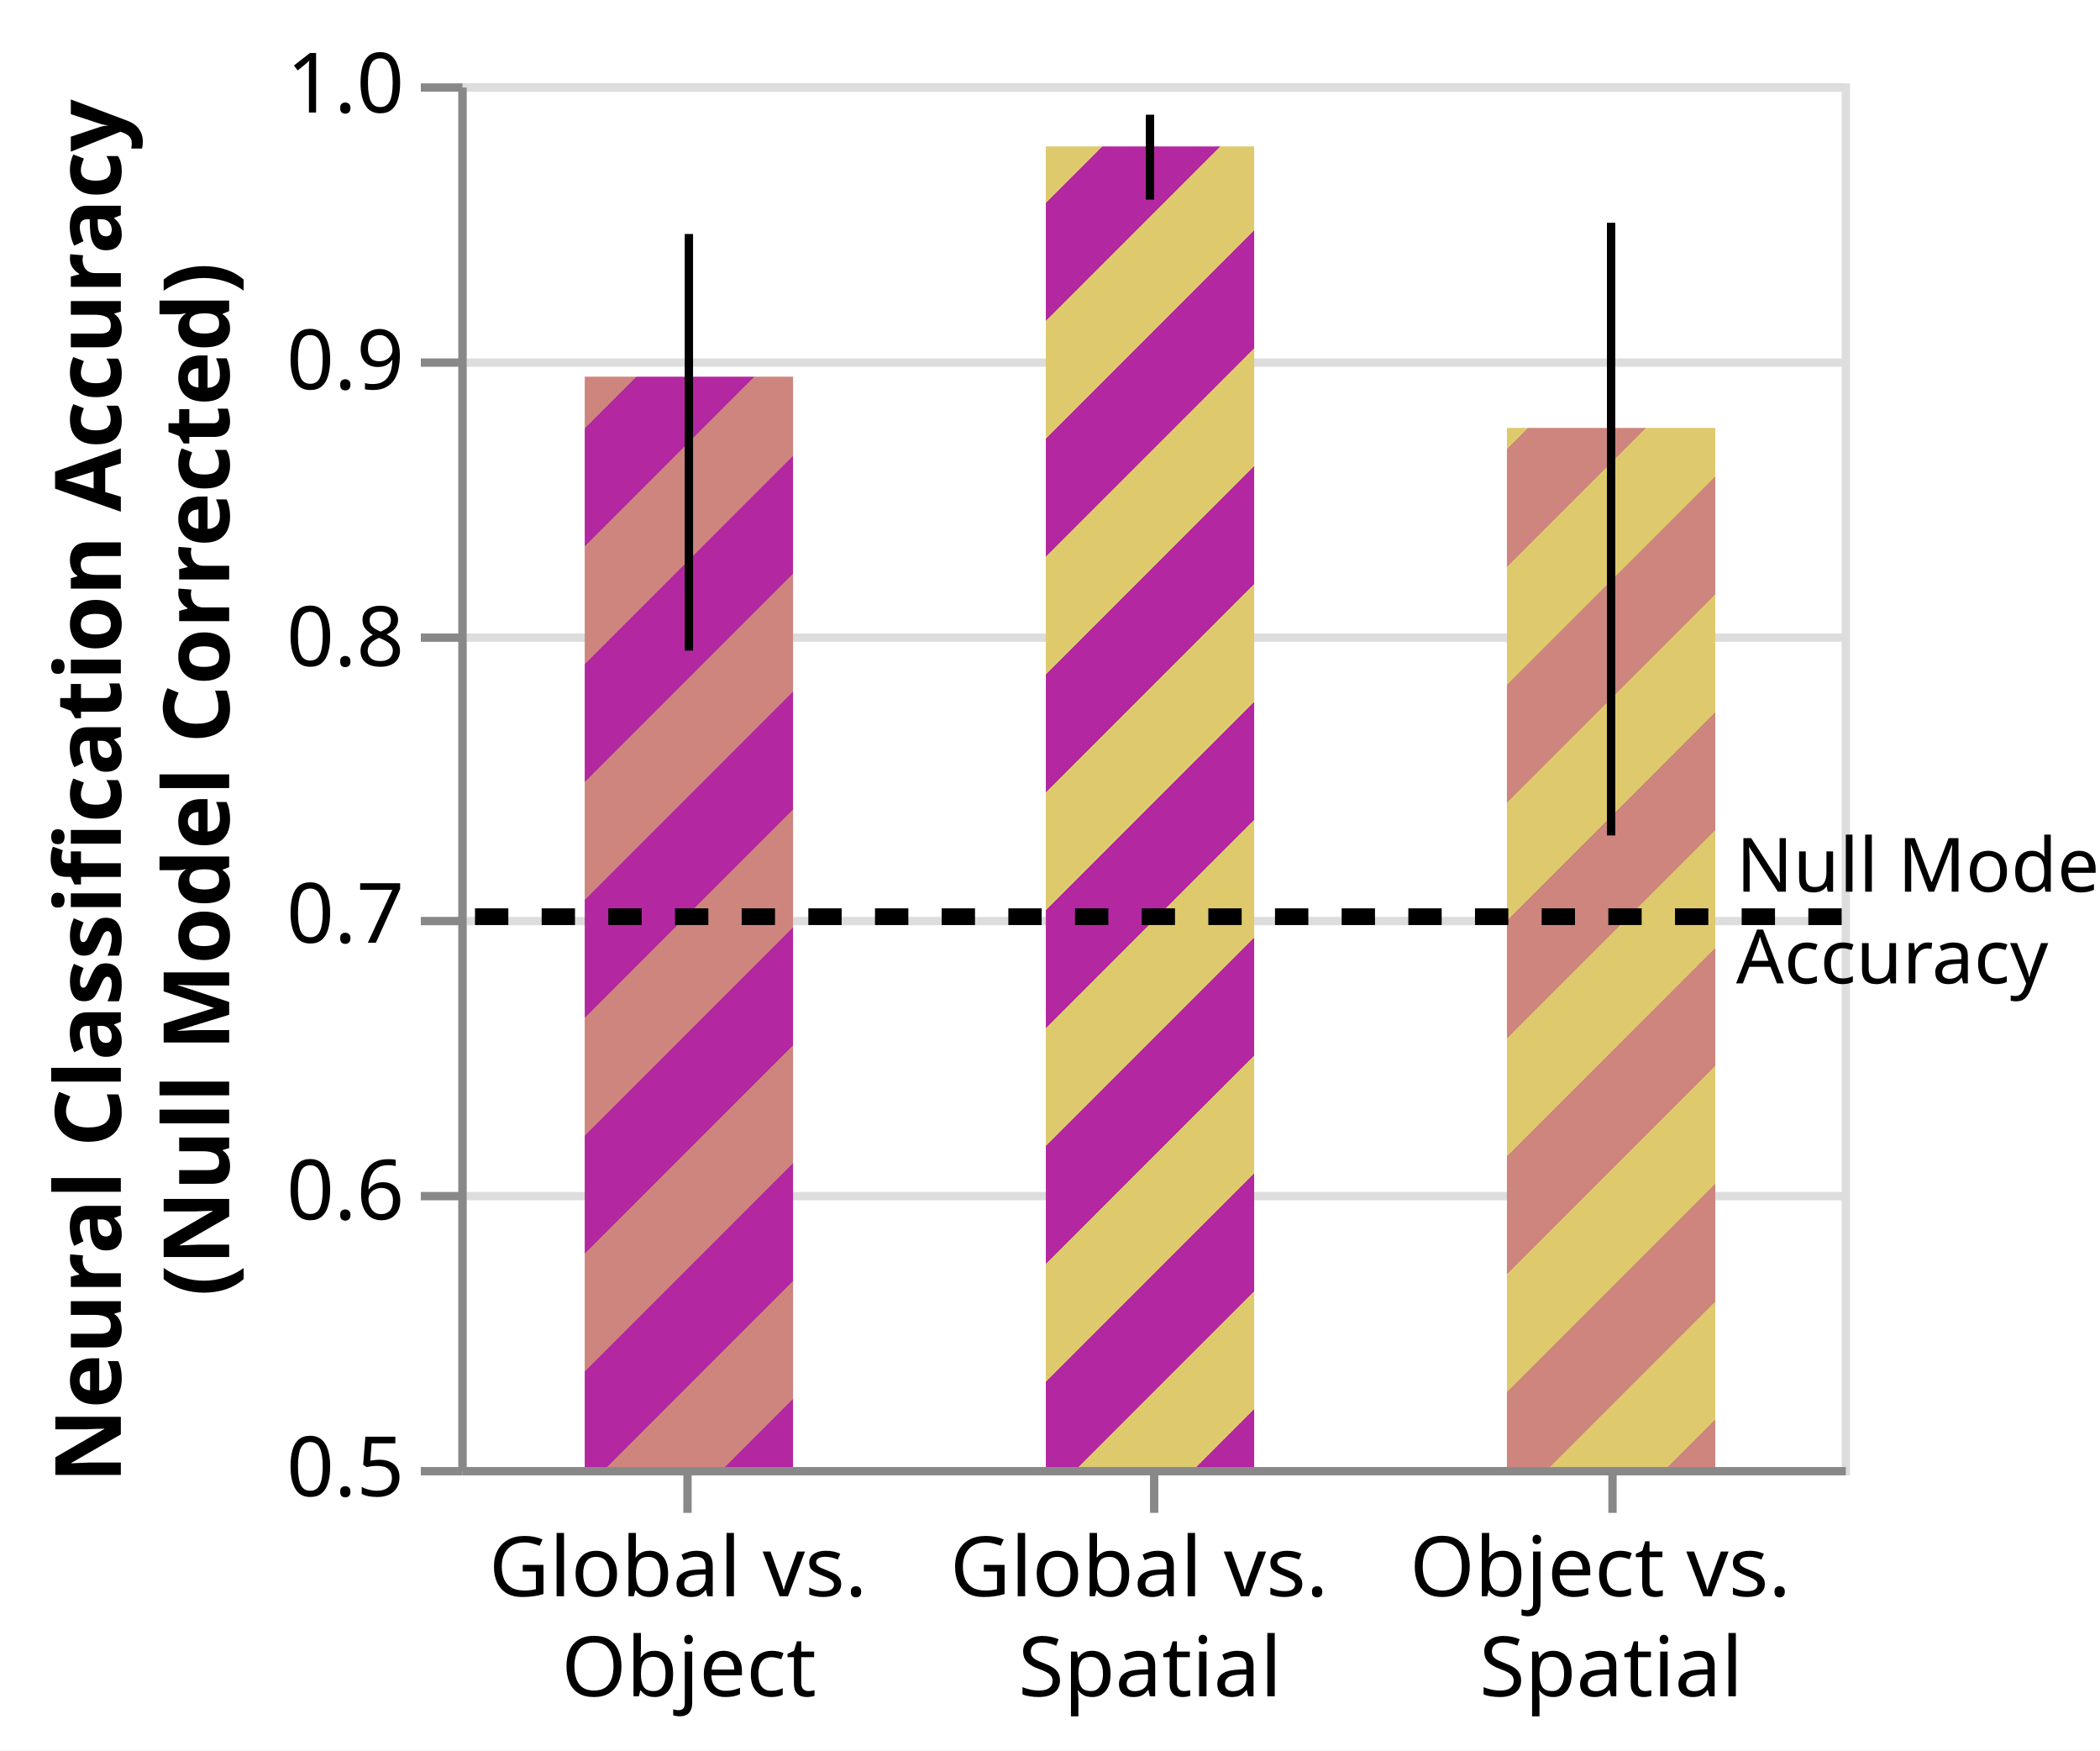
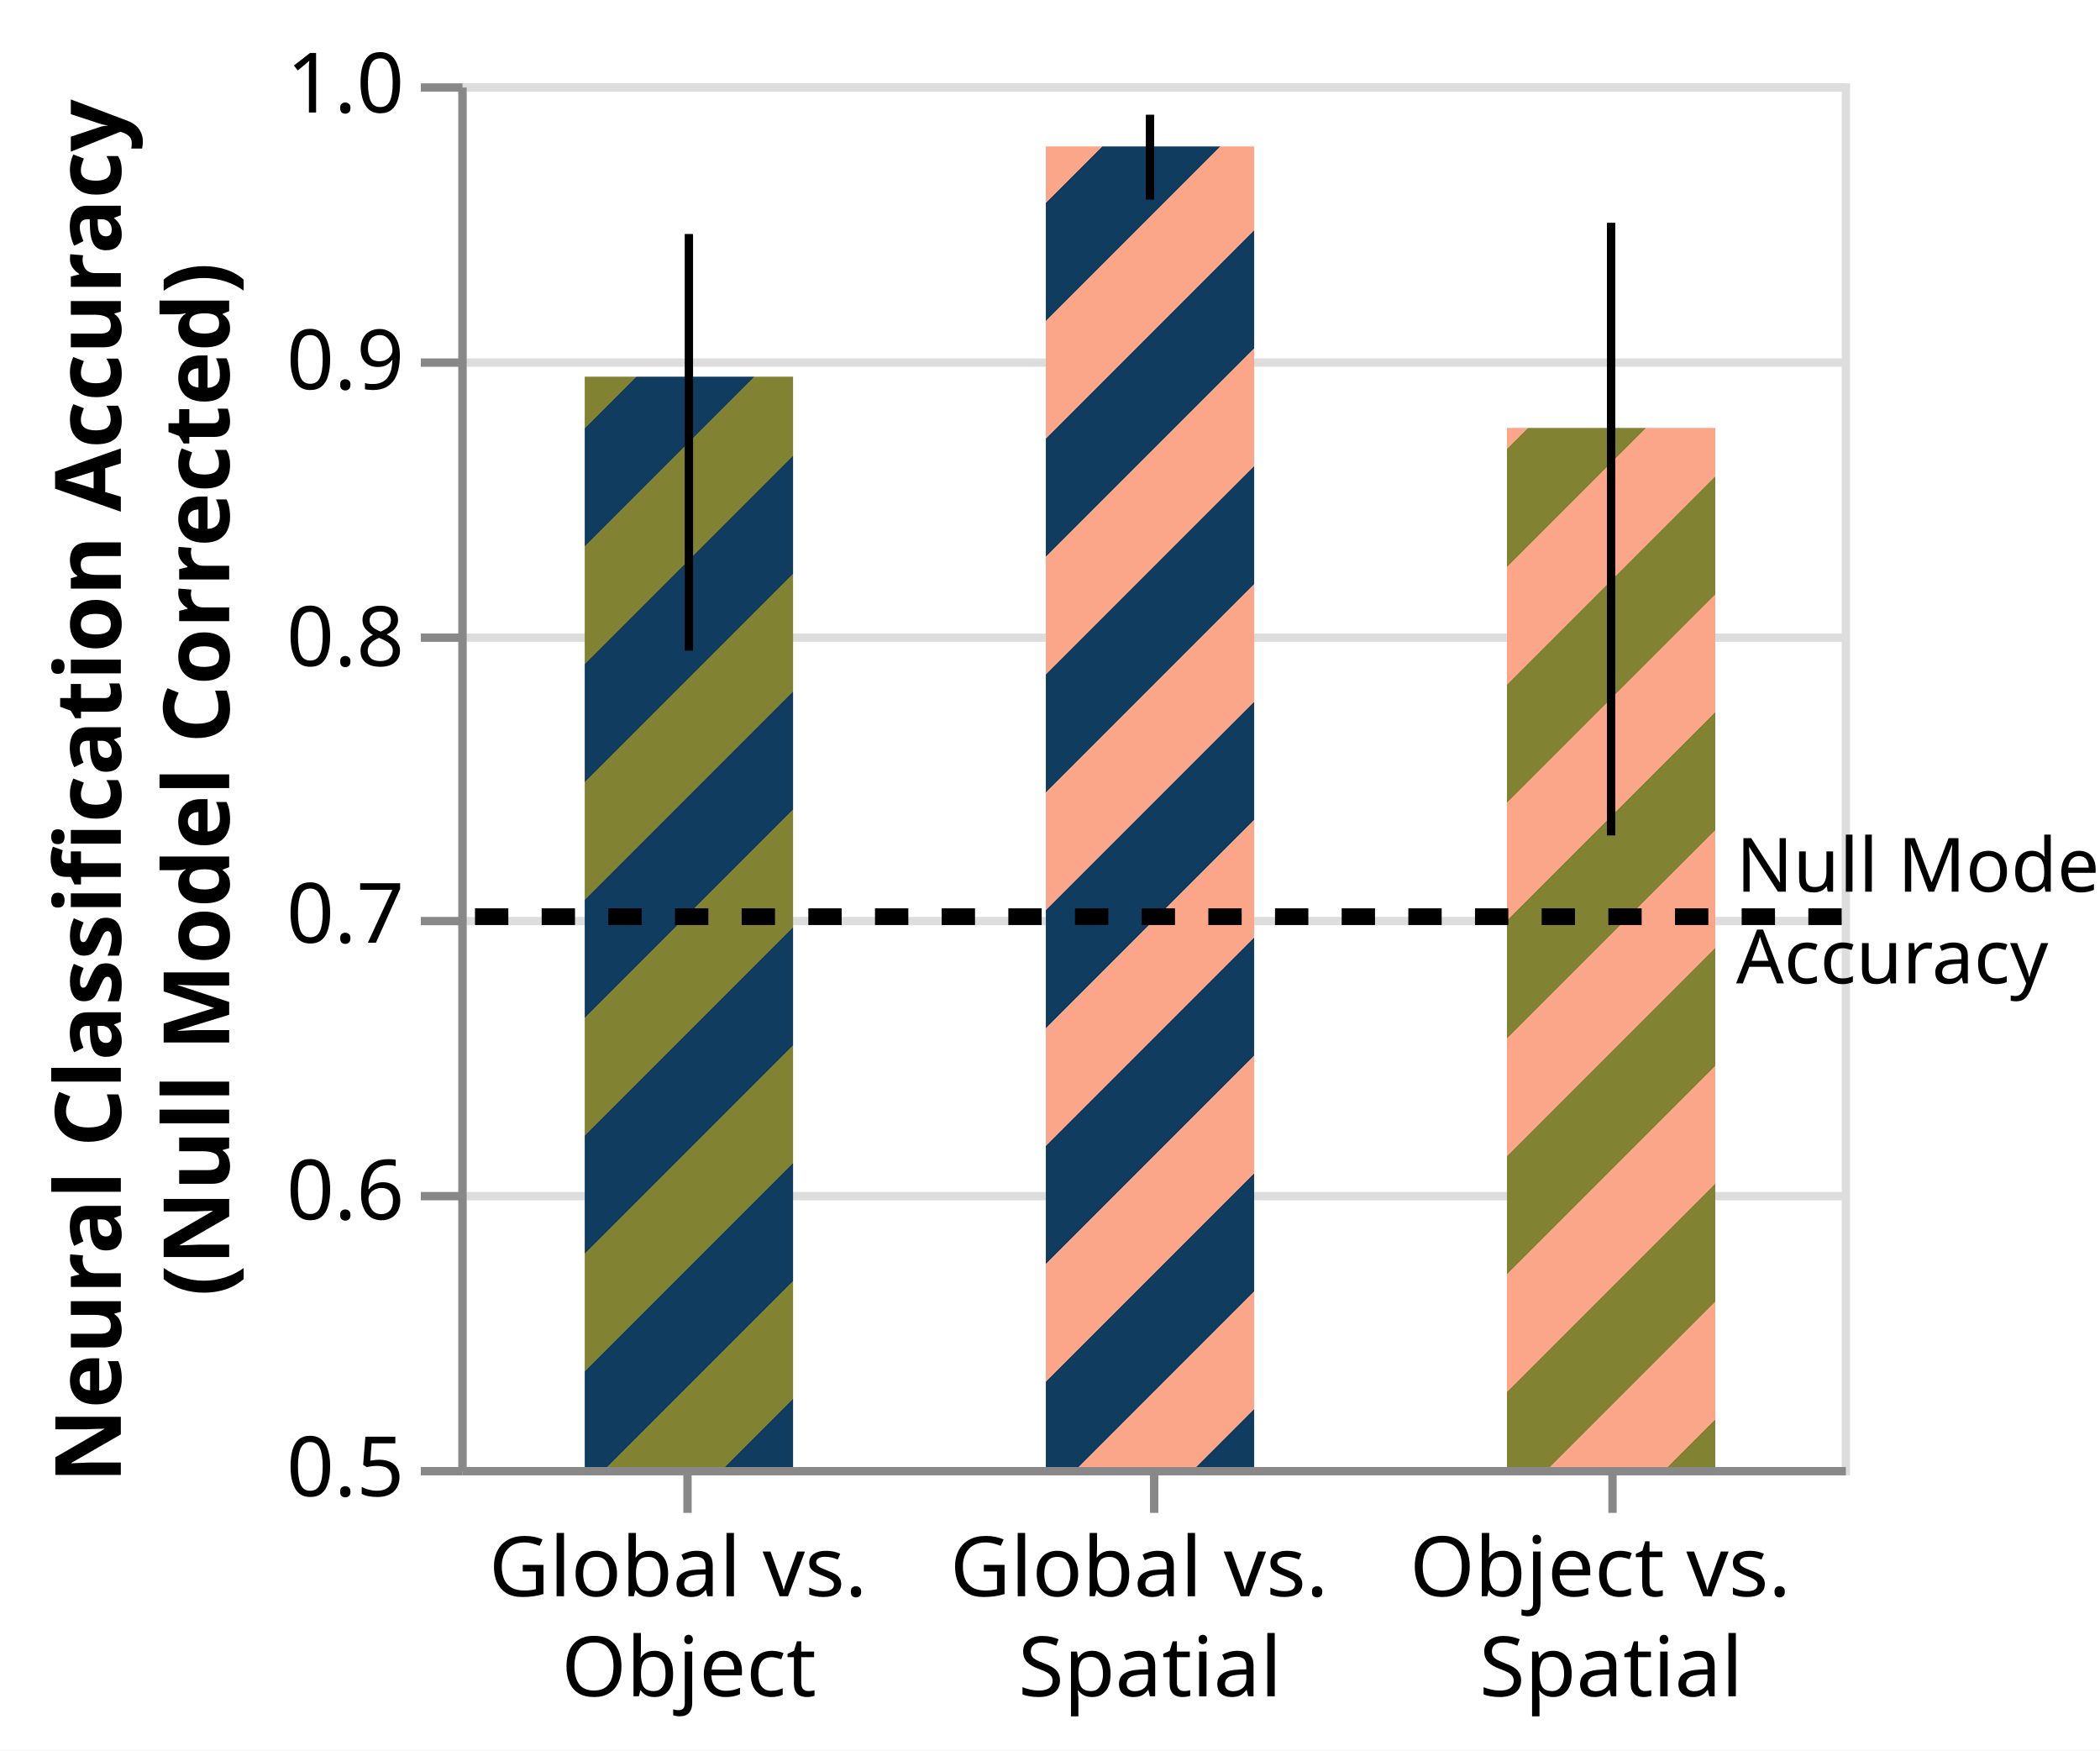
<svg xmlns="http://www.w3.org/2000/svg" class="marks" width="252" height="210" viewBox="0 0 252 210" version="1.1">
  <defs>
    <pattern id="mix2_3" x="0" y="0" width="20" height="20" patternUnits="userSpaceOnUse" patternTransform="rotate(45)">
-       <rect x="0" y="0" width="10" height="20" style="stroke:none;         fill:#CD857E;" />
-       <rect x="10" y="0" width="10" height="20" style="stroke:none;         fill:#DEC96D;" />
+       <rect x="0" y="0" width="10" height="20" style="stroke:none;         fill:#818232;" />
+       <rect x="10" y="0" width="10" height="20" style="stroke:none;         fill:#FBA689;" />
    </pattern>
    <pattern id="mix1_2" x="0" y="0" width="20" height="20" patternUnits="userSpaceOnUse" patternTransform="rotate(45)">
-       <rect x="0" y="0" width="10" height="20" style="stroke:none;         fill:#B328A0;" />
-       <rect x="10" y="0" width="10" height="20" style="stroke:none;         fill:#CD857E;" />
+       <rect x="0" y="0" width="10" height="20" style="stroke:none;         fill:#0F3C5F;" />
+       <rect x="10" y="0" width="10" height="20" style="stroke:none;         fill:#818232;" />
    </pattern>
    <pattern id="mix1_3" x="0" y="0" width="20" height="20" patternUnits="userSpaceOnUse" patternTransform="rotate(45)">
-       <rect x="0" y="0" width="10" height="20" style="stroke:none;         fill:#B328A0;" />
-       <rect x="10" y="0" width="10" height="20" style="stroke:none;         fill:#DEC96D;" />
+       <rect x="0" y="0" width="10" height="20" style="stroke:none;         fill:#0F3C5F;" />
+       <rect x="10" y="0" width="10" height="20" style="stroke:none;         fill:#FBA689;" />
    </pattern>
  </defs>
  <rect width="252" height="210" fill="white" />
  <g fill="none" stroke-miterlimit="10" transform="translate(55,10)">
    <g class="mark-group role-frame root" role="graphics-object" aria-roledescription="group mark container">
      <g transform="translate(0,0)">
        <path class="background" aria-hidden="true" d="M0.5,0.5h166v166h-166Z" stroke="#ddd" />
        <g>
          <g class="mark-group role-axis" aria-hidden="true">
            <g transform="translate(0.5,0.5)">
              <path class="background" aria-hidden="true" d="M0,0h0v0h0Z" pointer-events="none" />
              <g>
                <g class="mark-rule role-axis-grid" pointer-events="none">
                  <line transform="translate(0,166)" x2="166" y2="0" stroke="#ddd" stroke-width="1" opacity="1" />
                  <line transform="translate(0,133)" x2="166" y2="0" stroke="#ddd" stroke-width="1" opacity="1" />
                  <line transform="translate(0,100)" x2="166" y2="0" stroke="#ddd" stroke-width="1" opacity="1" />
                  <line transform="translate(0,66)" x2="166" y2="0" stroke="#ddd" stroke-width="1" opacity="1" />
                  <line transform="translate(0,33)" x2="166" y2="0" stroke="#ddd" stroke-width="1" opacity="1" />
                  <line transform="translate(0,0)" x2="166" y2="0" stroke="#ddd" stroke-width="1" opacity="1" />
                </g>
              </g>
              <path class="foreground" aria-hidden="true" d="" pointer-events="none" display="none" />
            </g>
          </g>
          <g class="mark-group role-axis" role="graphics-symbol" aria-roledescription="axis" aria-label="X-axis for a discrete scale with 3 values: Global vs.  Object, Global vs.  Spatial, Object vs.  Spatial">
            <g transform="translate(0.5,166.5)">
              <path class="background" aria-hidden="true" d="M0,0h0v0h0Z" pointer-events="none" />
              <g>
                <g class="mark-rule role-axis-tick" pointer-events="none">
                  <line transform="translate(27,0)" x2="0" y2="5" stroke="#888" stroke-width="1" opacity="1" />
                  <line transform="translate(83,0)" x2="0" y2="5" stroke="#888" stroke-width="1" opacity="1" />
                  <line transform="translate(138,0)" x2="0" y2="5" stroke="#888" stroke-width="1" opacity="1" />
                </g>
                <g class="mark-text role-axis-label" pointer-events="none">
                  <text text-anchor="middle" transform="translate(27.16667,15)" font-family="sans-serif" font-size="10px" fill="#000" opacity="1">
                    <tspan>Global vs.</tspan>
                    <tspan x="0" dy="12">Object</tspan>
                  </text>
                  <text text-anchor="middle" transform="translate(82.5,15)" font-family="sans-serif" font-size="10px" fill="#000" opacity="1">
                    <tspan>Global vs.</tspan>
                    <tspan x="0" dy="12">Spatial</tspan>
                  </text>
                  <text text-anchor="middle" transform="translate(137.8333,15)" font-family="sans-serif" font-size="10px" fill="#000" opacity="1">
                    <tspan>Object vs.</tspan>
                    <tspan x="0" dy="12">Spatial</tspan>
                  </text>
                </g>
                <g class="mark-rule role-axis-domain" pointer-events="none">
                  <line transform="translate(0,0)" x2="166" y2="0" stroke="#888" stroke-width="1" opacity="1" />
                </g>
              </g>
              <path class="foreground" aria-hidden="true" d="" pointer-events="none" display="none" />
            </g>
          </g>
          <g class="mark-group role-axis" role="graphics-symbol" aria-roledescription="axis" aria-label="Y-axis titled 'Neural Classification Accuracy (Null Model Corrected)' for a linear scale with values from 0.5 to 1.0">
            <g transform="translate(0.5,0.5)">
              <path class="background" aria-hidden="true" d="M0,0h0v0h0Z" pointer-events="none" />
              <g>
                <g class="mark-rule role-axis-tick" pointer-events="none">
                  <line transform="translate(0,166)" x2="-5" y2="0" stroke="#888" stroke-width="1" opacity="1" />
                  <line transform="translate(0,133)" x2="-5" y2="0" stroke="#888" stroke-width="1" opacity="1" />
                  <line transform="translate(0,100)" x2="-5" y2="0" stroke="#888" stroke-width="1" opacity="1" />
                  <line transform="translate(0,66)" x2="-5" y2="0" stroke="#888" stroke-width="1" opacity="1" />
                  <line transform="translate(0,33)" x2="-5" y2="0" stroke="#888" stroke-width="1" opacity="1" />
                  <line transform="translate(0,0)" x2="-5" y2="0" stroke="#888" stroke-width="1" opacity="1" />
                </g>
                <g class="mark-text role-axis-label" pointer-events="none">
                  <text text-anchor="end" transform="translate(-7,169)" font-family="sans-serif" font-size="10px" fill="#000" opacity="1">0.5</text>
                  <text text-anchor="end" transform="translate(-7,135.8)" font-family="sans-serif" font-size="10px" fill="#000" opacity="1">0.6</text>
                  <text text-anchor="end" transform="translate(-7,102.6)" font-family="sans-serif" font-size="10px" fill="#000" opacity="1">0.7</text>
                  <text text-anchor="end" transform="translate(-7,69.4)" font-family="sans-serif" font-size="10px" fill="#000" opacity="1">0.8</text>
                  <text text-anchor="end" transform="translate(-7,36.2)" font-family="sans-serif" font-size="10px" fill="#000" opacity="1">0.9</text>
                  <text text-anchor="end" transform="translate(-7,3)" font-family="sans-serif" font-size="10px" fill="#000" opacity="1">1.0</text>
                </g>
                <g class="mark-rule role-axis-domain" pointer-events="none">
                  <line transform="translate(0,166)" x2="0" y2="-166" stroke="#888" stroke-width="1" opacity="1" />
                </g>
                <g class="mark-text role-axis-title" pointer-events="none">
                  <text text-anchor="middle" transform="translate(-39,83) rotate(-90) translate(0,-2)" font-family="sans-serif" font-size="11px" font-weight="bold" fill="#000" opacity="1">
                    <tspan>Neural Classification Accuracy</tspan>
                    <tspan x="0" dy="13">(Null Model Corrected)</tspan>
                  </text>
                </g>
              </g>
              <path class="foreground" aria-hidden="true" d="" pointer-events="none" display="none" />
            </g>
          </g>
          <g class="mark-rect role-mark layer_0_layer_0_marks" role="graphics-object" aria-roledescription="rect mark container">
            <path aria-label=": Global vs.  Object; compname: Global vs.  Object; Neural Classification Accuracy, (Null Model Corrected): 0.894003438564" role="graphics-symbol" aria-roledescription="bar" d="M15.167,35.191h25v130.809h-25Z" fill="url(#mix1_2)" />
            <path aria-label=": Global vs.  Spatial; compname: Global vs.  Spatial; Neural Classification Accuracy, (Null Model Corrected): 0.977208634788" role="graphics-symbol" aria-roledescription="bar" d="M70.5,7.567h25v158.433h-25Z" fill="url(#mix1_3)" />
            <path aria-label=": Object vs.  Spatial; compname: Object vs.  Spatial; Neural Classification Accuracy, (Null Model Corrected): 0.875489163313" role="graphics-symbol" aria-roledescription="bar" d="M125.833,41.338h25v124.662h-25Z" fill="url(#mix2_3)" />
          </g>
          <g class="mark-rule role-mark layer_0_layer_1_marks" role="graphics-object" aria-roledescription="rule mark container">
            <line aria-label=": Global vs.  Object; upper: 0.945566970352; Neural Classification Accuracy, (Null Model Corrected): 0.795017321915" role="graphics-symbol" aria-roledescription="rule mark" transform="translate(27.66667,68.05425)" x2="0" y2="-49.982" stroke="black" />
            <line aria-label=": Global vs.  Spatial; upper: 0.988672303439; Neural Classification Accuracy, (Null Model Corrected): 0.957987356673" role="graphics-symbol" aria-roledescription="rule mark" transform="translate(83,13.9482)" x2="0" y2="-10.187" stroke="black" />
            <line aria-label=": Object vs.  Spatial; upper: 0.949617909341; Neural Classification Accuracy, (Null Model Corrected): 0.728232846151" role="graphics-symbol" aria-roledescription="rule mark" transform="translate(138.3333,90.2267)" x2="0" y2="-73.5" stroke="black" />
          </g>
          <g class="mark-rule role-mark layer_1_layer_0_marks" role="graphics-symbol" aria-roledescription="rule mark container">
            <line transform="translate(166,99.97448)" x2="-166" y2="0" stroke="black" stroke-width="2" stroke-dasharray="4,4" />
          </g>
          <g class="mark-text role-mark layer_1_layer_1_marks" role="graphics-object" aria-roledescription="text mark container">
            <text text-anchor="start" transform="translate(153.3333,96.97448)" font-family="sans-serif" font-size="9px" fill="black">
              <tspan>Null Model</tspan>
              <tspan x="0" dy="11">Accuracy</tspan>
            </text>
          </g>
        </g>
        <path class="foreground" aria-hidden="true" d="" display="none" />
      </g>
    </g>
  </g>
</svg>
